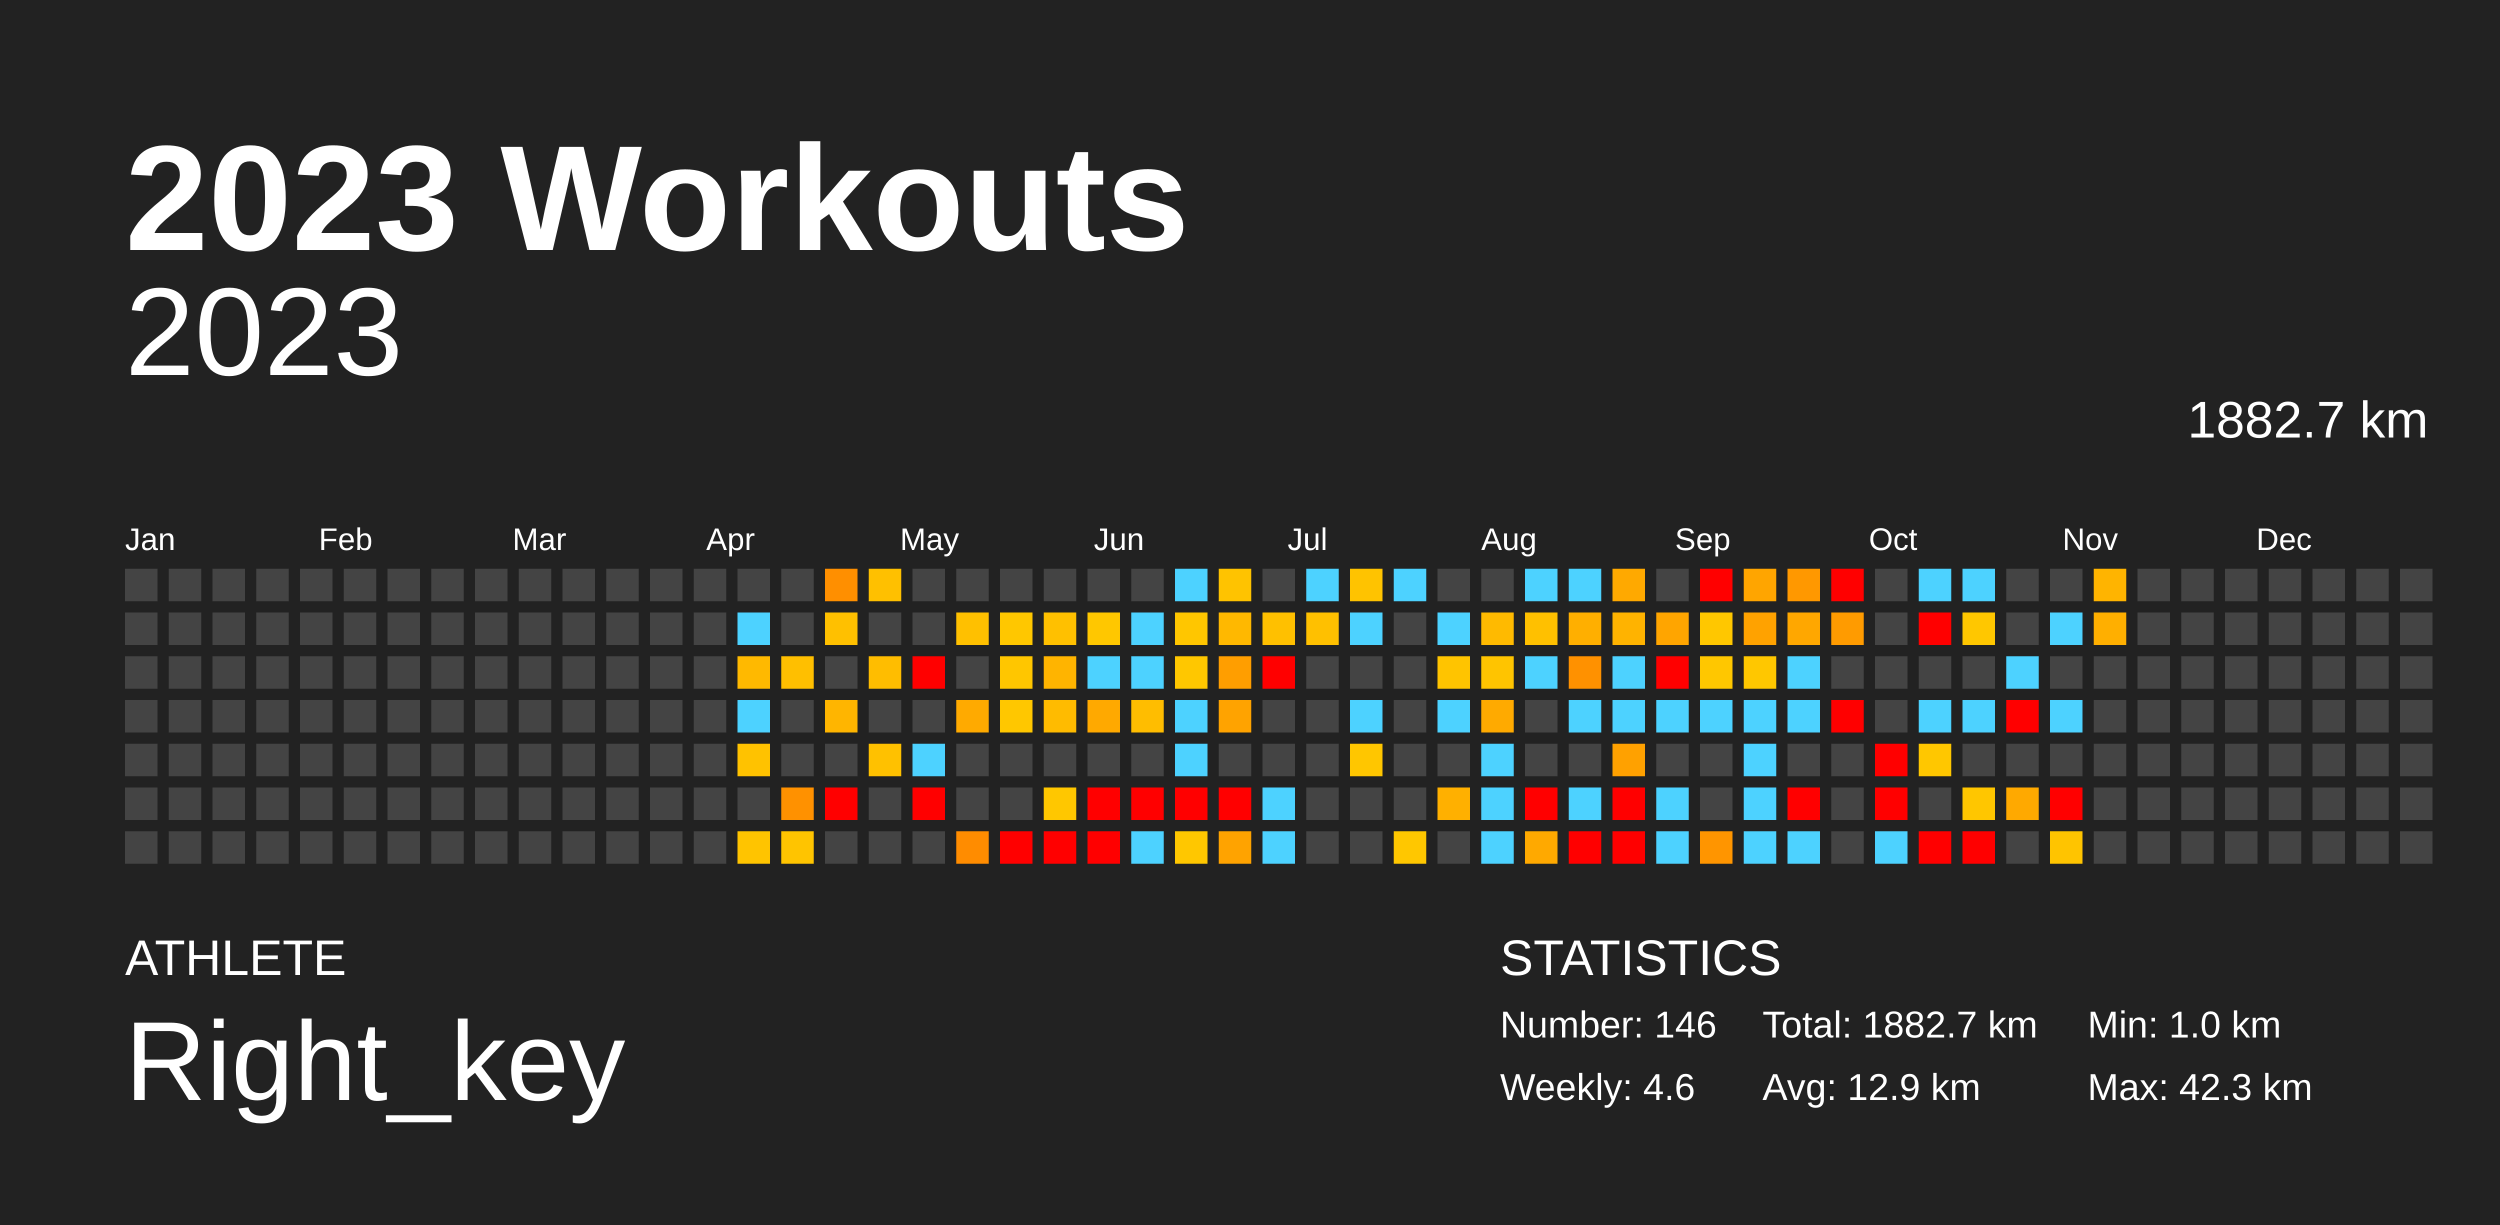
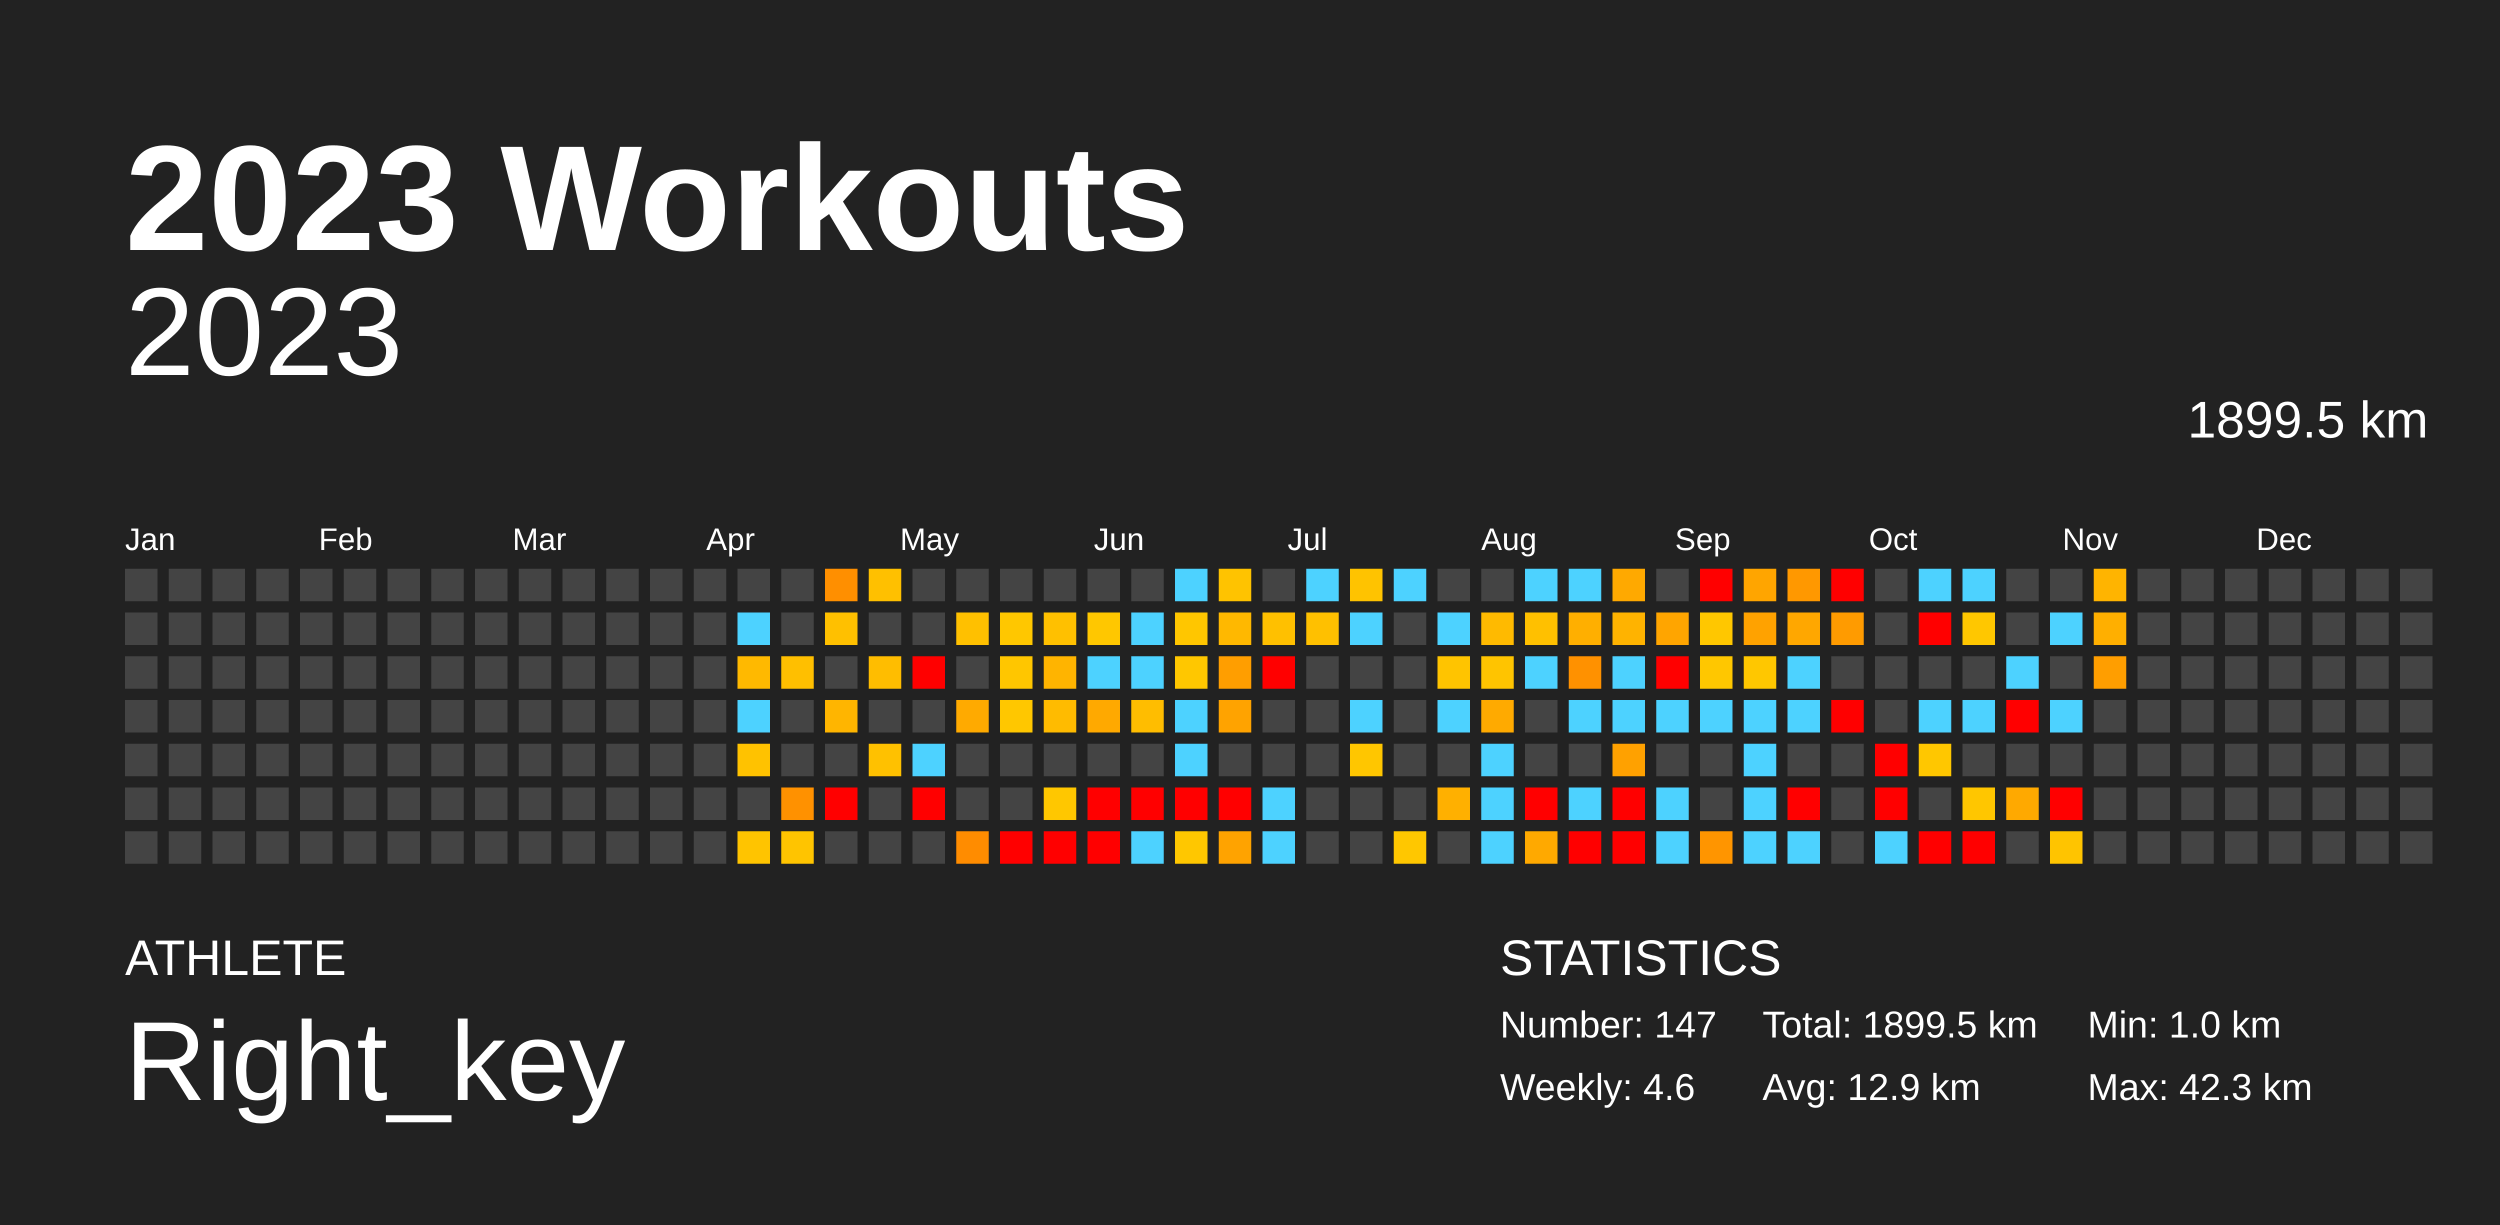
<svg xmlns="http://www.w3.org/2000/svg" baseProfile="full" height="98mm" version="1.1" viewBox="0,0,200,98" width="200mm">
  <defs />
  <rect fill="#222222" height="98" width="200" x="0" y="0" />
  <text fill="#FFFFFF" style="font-size:12px; font-family:Arial; font-weight:bold;" x="10" y="20">2023 Workouts</text>
  <text fill="#FFFFFF" style="font-size:4px; font-family:Arial" x="10" y="78">ATHLETE</text>
  <text fill="#FFFFFF" style="font-size:9px; font-family:Arial" x="10" y="88">Right_key</text>
  <text fill="#FFFFFF" style="font-size:4px; font-family:Arial" x="120" y="78">STATISTICS</text>
-   <text fill="#FFFFFF" style="font-size:3px; font-family:Arial" x="120" y="83">Number: 146</text>
+   <text fill="#FFFFFF" style="font-size:3px; font-family:Arial" x="120" y="83">Number: 147</text>
  <text fill="#FFFFFF" style="font-size:3px; font-family:Arial" x="120" y="88">Weekly: 4.6</text>
-   <text fill="#FFFFFF" style="font-size:3px; font-family:Arial" x="141" y="83">Total: 1882.7 km</text>
+   <text fill="#FFFFFF" style="font-size:3px; font-family:Arial" x="141" y="83">Total: 1899.5 km</text>
  <text fill="#FFFFFF" style="font-size:3px; font-family:Arial" x="141" y="88">Avg: 12.9 km</text>
  <text fill="#FFFFFF" style="font-size:3px; font-family:Arial" x="167" y="83">Min: 1.0 km</text>
  <text fill="#FFFFFF" style="font-size:3px; font-family:Arial" x="167" y="88">Max: 42.3 km</text>
  <text alignment-baseline="hanging" fill="#FFFFFF" style="font-size:10.0px; font-family:Arial;" x="10" y="30">2023</text>
-   <text alignment-baseline="hanging" fill="#FFFFFF" style="font-size:4.125px; font-family:Arial;" x="175" y="35">1882.7 km</text>
+   <text alignment-baseline="hanging" fill="#FFFFFF" style="font-size:4.125px; font-family:Arial;" x="175" y="35">1899.5 km</text>
  <text fill="#FFFFFF" style="font-size:2.5px; font-family:Arial" x="10.0" y="44">Jan</text>
  <text fill="#FFFFFF" style="font-size:2.5px; font-family:Arial" x="25.5" y="44">Feb</text>
  <text fill="#FFFFFF" style="font-size:2.5px; font-family:Arial" x="41.0" y="44">Mar</text>
  <text fill="#FFFFFF" style="font-size:2.5px; font-family:Arial" x="56.5" y="44">Apr</text>
  <text fill="#FFFFFF" style="font-size:2.5px; font-family:Arial" x="72.0" y="44">May</text>
  <text fill="#FFFFFF" style="font-size:2.5px; font-family:Arial" x="87.5" y="44">Jun</text>
  <text fill="#FFFFFF" style="font-size:2.5px; font-family:Arial" x="103.0" y="44">Jul</text>
  <text fill="#FFFFFF" style="font-size:2.5px; font-family:Arial" x="118.5" y="44">Aug</text>
  <text fill="#FFFFFF" style="font-size:2.5px; font-family:Arial" x="134.0" y="44">Sep</text>
  <text fill="#FFFFFF" style="font-size:2.5px; font-family:Arial" x="149.5" y="44">Oct</text>
  <text fill="#FFFFFF" style="font-size:2.5px; font-family:Arial" x="165.0" y="44">Nov</text>
  <text fill="#FFFFFF" style="font-size:2.5px; font-family:Arial" x="180.5" y="44">Dec</text>
  <rect fill="#444444" height="2.6" width="2.6" x="10.0" y="45.5" />
  <rect fill="#444444" height="2.6" width="2.6" x="10.0" y="49.0" />
  <rect fill="#444444" height="2.6" width="2.6" x="10.0" y="52.5" />
  <rect fill="#444444" height="2.6" width="2.6" x="10.0" y="56.0" />
  <rect fill="#444444" height="2.6" width="2.6" x="10.0" y="59.5" />
  <rect fill="#444444" height="2.6" width="2.6" x="10.0" y="63.0" />
  <rect fill="#444444" height="2.6" width="2.6" x="10.0" y="66.5" />
  <rect fill="#444444" height="2.6" width="2.6" x="13.5" y="45.5" />
  <rect fill="#444444" height="2.6" width="2.6" x="13.5" y="49.0" />
  <rect fill="#444444" height="2.6" width="2.6" x="13.5" y="52.5" />
  <rect fill="#444444" height="2.6" width="2.6" x="13.5" y="56.0" />
  <rect fill="#444444" height="2.6" width="2.6" x="13.5" y="59.5" />
  <rect fill="#444444" height="2.6" width="2.6" x="13.5" y="63.0" />
  <rect fill="#444444" height="2.6" width="2.6" x="13.5" y="66.5" />
  <rect fill="#444444" height="2.6" width="2.6" x="17.0" y="45.5" />
  <rect fill="#444444" height="2.6" width="2.6" x="17.0" y="49.0" />
  <rect fill="#444444" height="2.6" width="2.6" x="17.0" y="52.5" />
  <rect fill="#444444" height="2.6" width="2.6" x="17.0" y="56.0" />
  <rect fill="#444444" height="2.6" width="2.6" x="17.0" y="59.5" />
  <rect fill="#444444" height="2.6" width="2.6" x="17.0" y="63.0" />
  <rect fill="#444444" height="2.6" width="2.6" x="17.0" y="66.5" />
  <rect fill="#444444" height="2.6" width="2.6" x="20.5" y="45.5" />
  <rect fill="#444444" height="2.6" width="2.6" x="20.5" y="49.0" />
  <rect fill="#444444" height="2.6" width="2.6" x="20.5" y="52.5" />
  <rect fill="#444444" height="2.6" width="2.6" x="20.5" y="56.0" />
  <rect fill="#444444" height="2.6" width="2.6" x="20.5" y="59.5" />
  <rect fill="#444444" height="2.6" width="2.6" x="20.5" y="63.0" />
  <rect fill="#444444" height="2.6" width="2.6" x="20.5" y="66.5" />
  <rect fill="#444444" height="2.6" width="2.6" x="24.0" y="45.5" />
  <rect fill="#444444" height="2.6" width="2.6" x="24.0" y="49.0" />
  <rect fill="#444444" height="2.6" width="2.6" x="24.0" y="52.5" />
  <rect fill="#444444" height="2.6" width="2.6" x="24.0" y="56.0" />
  <rect fill="#444444" height="2.6" width="2.6" x="24.0" y="59.5" />
  <rect fill="#444444" height="2.6" width="2.6" x="24.0" y="63.0" />
  <rect fill="#444444" height="2.6" width="2.6" x="24.0" y="66.5" />
  <rect fill="#444444" height="2.6" width="2.6" x="27.5" y="45.5" />
  <rect fill="#444444" height="2.6" width="2.6" x="27.5" y="49.0" />
  <rect fill="#444444" height="2.6" width="2.6" x="27.5" y="52.5" />
  <rect fill="#444444" height="2.6" width="2.6" x="27.5" y="56.0" />
  <rect fill="#444444" height="2.6" width="2.6" x="27.5" y="59.5" />
  <rect fill="#444444" height="2.6" width="2.6" x="27.5" y="63.0" />
  <rect fill="#444444" height="2.6" width="2.6" x="27.5" y="66.5" />
  <rect fill="#444444" height="2.6" width="2.6" x="31.0" y="45.5" />
  <rect fill="#444444" height="2.6" width="2.6" x="31.0" y="49.0" />
  <rect fill="#444444" height="2.6" width="2.6" x="31.0" y="52.5" />
  <rect fill="#444444" height="2.6" width="2.6" x="31.0" y="56.0" />
  <rect fill="#444444" height="2.6" width="2.6" x="31.0" y="59.5" />
  <rect fill="#444444" height="2.6" width="2.6" x="31.0" y="63.0" />
  <rect fill="#444444" height="2.6" width="2.6" x="31.0" y="66.5" />
  <rect fill="#444444" height="2.6" width="2.6" x="34.5" y="45.5" />
  <rect fill="#444444" height="2.6" width="2.6" x="34.5" y="49.0" />
  <rect fill="#444444" height="2.6" width="2.6" x="34.5" y="52.5" />
  <rect fill="#444444" height="2.6" width="2.6" x="34.5" y="56.0" />
  <rect fill="#444444" height="2.6" width="2.6" x="34.5" y="59.5" />
  <rect fill="#444444" height="2.6" width="2.6" x="34.5" y="63.0" />
  <rect fill="#444444" height="2.6" width="2.6" x="34.5" y="66.5" />
  <rect fill="#444444" height="2.6" width="2.6" x="38.0" y="45.5" />
  <rect fill="#444444" height="2.6" width="2.6" x="38.0" y="49.0" />
  <rect fill="#444444" height="2.6" width="2.6" x="38.0" y="52.5" />
  <rect fill="#444444" height="2.6" width="2.6" x="38.0" y="56.0" />
  <rect fill="#444444" height="2.6" width="2.6" x="38.0" y="59.5" />
  <rect fill="#444444" height="2.6" width="2.6" x="38.0" y="63.0" />
  <rect fill="#444444" height="2.6" width="2.6" x="38.0" y="66.5" />
  <rect fill="#444444" height="2.6" width="2.6" x="41.5" y="45.5" />
  <rect fill="#444444" height="2.6" width="2.6" x="41.5" y="49.0" />
  <rect fill="#444444" height="2.6" width="2.6" x="41.5" y="52.5" />
  <rect fill="#444444" height="2.6" width="2.6" x="41.5" y="56.0" />
  <rect fill="#444444" height="2.6" width="2.6" x="41.5" y="59.5" />
  <rect fill="#444444" height="2.6" width="2.6" x="41.5" y="63.0" />
  <rect fill="#444444" height="2.6" width="2.6" x="41.5" y="66.5" />
  <rect fill="#444444" height="2.6" width="2.6" x="45.0" y="45.5" />
  <rect fill="#444444" height="2.6" width="2.6" x="45.0" y="49.0" />
  <rect fill="#444444" height="2.6" width="2.6" x="45.0" y="52.5" />
  <rect fill="#444444" height="2.6" width="2.6" x="45.0" y="56.0" />
  <rect fill="#444444" height="2.6" width="2.6" x="45.0" y="59.5" />
  <rect fill="#444444" height="2.6" width="2.6" x="45.0" y="63.0" />
  <rect fill="#444444" height="2.6" width="2.6" x="45.0" y="66.5" />
  <rect fill="#444444" height="2.6" width="2.6" x="48.5" y="45.5" />
  <rect fill="#444444" height="2.6" width="2.6" x="48.5" y="49.0" />
  <rect fill="#444444" height="2.6" width="2.6" x="48.5" y="52.5" />
  <rect fill="#444444" height="2.6" width="2.6" x="48.5" y="56.0" />
  <rect fill="#444444" height="2.6" width="2.6" x="48.5" y="59.5" />
  <rect fill="#444444" height="2.6" width="2.6" x="48.5" y="63.0" />
  <rect fill="#444444" height="2.6" width="2.6" x="48.5" y="66.5" />
  <rect fill="#444444" height="2.6" width="2.6" x="52.0" y="45.5" />
  <rect fill="#444444" height="2.6" width="2.6" x="52.0" y="49.0" />
  <rect fill="#444444" height="2.6" width="2.6" x="52.0" y="52.5" />
  <rect fill="#444444" height="2.6" width="2.6" x="52.0" y="56.0" />
  <rect fill="#444444" height="2.6" width="2.6" x="52.0" y="59.5" />
  <rect fill="#444444" height="2.6" width="2.6" x="52.0" y="63.0" />
  <rect fill="#444444" height="2.6" width="2.6" x="52.0" y="66.5" />
  <rect fill="#444444" height="2.6" width="2.6" x="55.5" y="45.5" />
  <rect fill="#444444" height="2.6" width="2.6" x="55.5" y="49.0" />
  <rect fill="#444444" height="2.6" width="2.6" x="55.5" y="52.5" />
  <rect fill="#444444" height="2.6" width="2.6" x="55.5" y="56.0" />
  <rect fill="#444444" height="2.6" width="2.6" x="55.5" y="59.5" />
  <rect fill="#444444" height="2.6" width="2.6" x="55.5" y="63.0" />
  <rect fill="#444444" height="2.6" width="2.6" x="55.5" y="66.5" />
  <rect fill="#444444" height="2.6" width="2.6" x="59.0" y="45.5" />
  <rect fill="#4dd2ff" height="2.6" width="2.6" x="59.0" y="49.0" />
  <rect fill="#ffb900" height="2.6" width="2.6" x="59.0" y="52.5" />
  <rect fill="#4dd2ff" height="2.6" width="2.6" x="59.0" y="56.0" />
  <rect fill="#ffc200" height="2.6" width="2.6" x="59.0" y="59.5" />
  <rect fill="#444444" height="2.6" width="2.6" x="59.0" y="63.0" />
  <rect fill="#ffc400" height="2.6" width="2.6" x="59.0" y="66.5" />
  <rect fill="#444444" height="2.6" width="2.6" x="62.5" y="45.5" />
  <rect fill="#444444" height="2.6" width="2.6" x="62.5" y="49.0" />
  <rect fill="#ffbf00" height="2.6" width="2.6" x="62.5" y="52.5" />
  <rect fill="#444444" height="2.6" width="2.6" x="62.5" y="56.0" />
  <rect fill="#444444" height="2.6" width="2.6" x="62.5" y="59.5" />
  <rect fill="#ff9100" height="2.6" width="2.6" x="62.5" y="63.0" />
  <rect fill="#ffc400" height="2.6" width="2.6" x="62.5" y="66.5" />
  <rect fill="#ff8f00" height="2.6" width="2.6" x="66.0" y="45.5" />
  <rect fill="#ffc000" height="2.6" width="2.6" x="66.0" y="49.0" />
  <rect fill="#444444" height="2.6" width="2.6" x="66.0" y="52.5" />
  <rect fill="#ffb500" height="2.6" width="2.6" x="66.0" y="56.0" />
  <rect fill="#444444" height="2.6" width="2.6" x="66.0" y="59.5" />
  <rect fill="red" height="2.6" width="2.6" x="66.0" y="63.0" />
  <rect fill="#444444" height="2.6" width="2.6" x="66.0" y="66.5" />
  <rect fill="#ffc000" height="2.6" width="2.6" x="69.5" y="45.5" />
  <rect fill="#444444" height="2.6" width="2.6" x="69.5" y="49.0" />
  <rect fill="#ffbd00" height="2.6" width="2.6" x="69.5" y="52.5" />
  <rect fill="#444444" height="2.6" width="2.6" x="69.5" y="56.0" />
  <rect fill="#ffc100" height="2.6" width="2.6" x="69.5" y="59.5" />
  <rect fill="#444444" height="2.6" width="2.6" x="69.5" y="63.0" />
  <rect fill="#444444" height="2.6" width="2.6" x="69.5" y="66.5" />
  <rect fill="#444444" height="2.6" width="2.6" x="73.0" y="45.5" />
  <rect fill="#444444" height="2.6" width="2.6" x="73.0" y="49.0" />
  <rect fill="red" height="2.6" width="2.6" x="73.0" y="52.5" />
  <rect fill="#444444" height="2.6" width="2.6" x="73.0" y="56.0" />
  <rect fill="#4dd2ff" height="2.6" width="2.6" x="73.0" y="59.5" />
  <rect fill="red" height="2.6" width="2.6" x="73.0" y="63.0" />
  <rect fill="#444444" height="2.6" width="2.6" x="73.0" y="66.5" />
  <rect fill="#444444" height="2.6" width="2.6" x="76.5" y="45.5" />
  <rect fill="#ffc000" height="2.6" width="2.6" x="76.5" y="49.0" />
  <rect fill="#444444" height="2.6" width="2.6" x="76.5" y="52.5" />
  <rect fill="#ffaa00" height="2.6" width="2.6" x="76.5" y="56.0" />
  <rect fill="#444444" height="2.6" width="2.6" x="76.5" y="59.5" />
  <rect fill="#444444" height="2.6" width="2.6" x="76.5" y="63.0" />
  <rect fill="#ff8c00" height="2.6" width="2.6" x="76.5" y="66.5" />
  <rect fill="#444444" height="2.6" width="2.6" x="80.0" y="45.5" />
  <rect fill="#ffc700" height="2.6" width="2.6" x="80.0" y="49.0" />
  <rect fill="#ffc600" height="2.6" width="2.6" x="80.0" y="52.5" />
  <rect fill="#ffc700" height="2.6" width="2.6" x="80.0" y="56.0" />
  <rect fill="#444444" height="2.6" width="2.6" x="80.0" y="59.5" />
  <rect fill="#444444" height="2.6" width="2.6" x="80.0" y="63.0" />
  <rect fill="red" height="2.6" width="2.6" x="80.0" y="66.5" />
  <rect fill="#444444" height="2.6" width="2.6" x="83.5" y="45.5" />
  <rect fill="#ffc000" height="2.6" width="2.6" x="83.5" y="49.0" />
  <rect fill="#ffb400" height="2.6" width="2.6" x="83.5" y="52.5" />
  <rect fill="#ffbb00" height="2.6" width="2.6" x="83.5" y="56.0" />
  <rect fill="#444444" height="2.6" width="2.6" x="83.5" y="59.5" />
  <rect fill="#ffc700" height="2.6" width="2.6" x="83.5" y="63.0" />
  <rect fill="red" height="2.6" width="2.6" x="83.5" y="66.5" />
  <rect fill="#444444" height="2.6" width="2.6" x="87.0" y="45.5" />
  <rect fill="#ffc700" height="2.6" width="2.6" x="87.0" y="49.0" />
  <rect fill="#4dd2ff" height="2.6" width="2.6" x="87.0" y="52.5" />
  <rect fill="#ffa900" height="2.6" width="2.6" x="87.0" y="56.0" />
  <rect fill="#444444" height="2.6" width="2.6" x="87.0" y="59.5" />
  <rect fill="red" height="2.6" width="2.6" x="87.0" y="63.0" />
  <rect fill="red" height="2.6" width="2.6" x="87.0" y="66.5" />
  <rect fill="#444444" height="2.6" width="2.6" x="90.5" y="45.5" />
  <rect fill="#4dd2ff" height="2.6" width="2.6" x="90.5" y="49.0" />
  <rect fill="#4dd2ff" height="2.6" width="2.6" x="90.5" y="52.5" />
  <rect fill="#ffbd00" height="2.6" width="2.6" x="90.5" y="56.0" />
  <rect fill="#444444" height="2.6" width="2.6" x="90.5" y="59.5" />
  <rect fill="red" height="2.6" width="2.6" x="90.5" y="63.0" />
  <rect fill="#4dd2ff" height="2.6" width="2.6" x="90.5" y="66.5" />
  <rect fill="#4dd2ff" height="2.6" width="2.6" x="94.0" y="45.5" />
  <rect fill="#ffc600" height="2.6" width="2.6" x="94.0" y="49.0" />
  <rect fill="#ffc700" height="2.6" width="2.6" x="94.0" y="52.5" />
  <rect fill="#4dd2ff" height="2.6" width="2.6" x="94.0" y="56.0" />
  <rect fill="#4dd2ff" height="2.6" width="2.6" x="94.0" y="59.5" />
  <rect fill="red" height="2.6" width="2.6" x="94.0" y="63.0" />
  <rect fill="#ffc700" height="2.6" width="2.6" x="94.0" y="66.5" />
  <rect fill="#ffc300" height="2.6" width="2.6" x="97.5" y="45.5" />
  <rect fill="#ffb800" height="2.6" width="2.6" x="97.5" y="49.0" />
  <rect fill="#ff9e00" height="2.6" width="2.6" x="97.5" y="52.5" />
  <rect fill="#ffa300" height="2.6" width="2.6" x="97.5" y="56.0" />
  <rect fill="#444444" height="2.6" width="2.6" x="97.5" y="59.5" />
  <rect fill="red" height="2.6" width="2.6" x="97.5" y="63.0" />
  <rect fill="#ffa300" height="2.6" width="2.6" x="97.5" y="66.5" />
  <rect fill="#444444" height="2.6" width="2.6" x="101.0" y="45.5" />
  <rect fill="#ffc000" height="2.6" width="2.6" x="101.0" y="49.0" />
  <rect fill="red" height="2.6" width="2.6" x="101.0" y="52.5" />
  <rect fill="#444444" height="2.6" width="2.6" x="101.0" y="56.0" />
  <rect fill="#444444" height="2.6" width="2.6" x="101.0" y="59.5" />
  <rect fill="#4dd2ff" height="2.6" width="2.6" x="101.0" y="63.0" />
  <rect fill="#4dd2ff" height="2.6" width="2.6" x="101.0" y="66.5" />
  <rect fill="#4dd2ff" height="2.6" width="2.6" x="104.5" y="45.5" />
  <rect fill="#ffc000" height="2.6" width="2.6" x="104.5" y="49.0" />
  <rect fill="#444444" height="2.6" width="2.6" x="104.5" y="52.5" />
  <rect fill="#444444" height="2.6" width="2.6" x="104.5" y="56.0" />
  <rect fill="#444444" height="2.6" width="2.6" x="104.5" y="59.5" />
  <rect fill="#444444" height="2.6" width="2.6" x="104.5" y="63.0" />
  <rect fill="#444444" height="2.6" width="2.6" x="104.5" y="66.5" />
  <rect fill="#ffc300" height="2.6" width="2.6" x="108.0" y="45.5" />
  <rect fill="#4dd2ff" height="2.6" width="2.6" x="108.0" y="49.0" />
  <rect fill="#444444" height="2.6" width="2.6" x="108.0" y="52.5" />
  <rect fill="#4dd2ff" height="2.6" width="2.6" x="108.0" y="56.0" />
  <rect fill="#ffc600" height="2.6" width="2.6" x="108.0" y="59.5" />
  <rect fill="#444444" height="2.6" width="2.6" x="108.0" y="63.0" />
  <rect fill="#444444" height="2.6" width="2.6" x="108.0" y="66.5" />
  <rect fill="#4dd2ff" height="2.6" width="2.6" x="111.5" y="45.5" />
  <rect fill="#444444" height="2.6" width="2.6" x="111.5" y="49.0" />
  <rect fill="#444444" height="2.6" width="2.6" x="111.5" y="52.5" />
  <rect fill="#444444" height="2.6" width="2.6" x="111.5" y="56.0" />
  <rect fill="#444444" height="2.6" width="2.6" x="111.5" y="59.5" />
  <rect fill="#444444" height="2.6" width="2.6" x="111.5" y="63.0" />
  <rect fill="#ffc700" height="2.6" width="2.6" x="111.5" y="66.5" />
  <rect fill="#444444" height="2.6" width="2.6" x="115.0" y="45.5" />
  <rect fill="#4dd2ff" height="2.6" width="2.6" x="115.0" y="49.0" />
  <rect fill="#ffc400" height="2.6" width="2.6" x="115.0" y="52.5" />
  <rect fill="#4dd2ff" height="2.6" width="2.6" x="115.0" y="56.0" />
  <rect fill="#444444" height="2.6" width="2.6" x="115.0" y="59.5" />
  <rect fill="#ffb000" height="2.6" width="2.6" x="115.0" y="63.0" />
  <rect fill="#444444" height="2.6" width="2.6" x="115.0" y="66.5" />
  <rect fill="#444444" height="2.6" width="2.6" x="118.5" y="45.5" />
  <rect fill="#ffba00" height="2.6" width="2.6" x="118.5" y="49.0" />
  <rect fill="#ffc400" height="2.6" width="2.6" x="118.5" y="52.5" />
  <rect fill="#ffaa00" height="2.6" width="2.6" x="118.5" y="56.0" />
  <rect fill="#4dd2ff" height="2.6" width="2.6" x="118.5" y="59.5" />
  <rect fill="#4dd2ff" height="2.6" width="2.6" x="118.5" y="63.0" />
  <rect fill="#4dd2ff" height="2.6" width="2.6" x="118.5" y="66.5" />
  <rect fill="#4dd2ff" height="2.6" width="2.6" x="122.0" y="45.5" />
  <rect fill="#ffc000" height="2.6" width="2.6" x="122.0" y="49.0" />
  <rect fill="#4dd2ff" height="2.6" width="2.6" x="122.0" y="52.5" />
  <rect fill="#444444" height="2.6" width="2.6" x="122.0" y="56.0" />
  <rect fill="#444444" height="2.6" width="2.6" x="122.0" y="59.5" />
  <rect fill="red" height="2.6" width="2.6" x="122.0" y="63.0" />
  <rect fill="#ffa900" height="2.6" width="2.6" x="122.0" y="66.5" />
  <rect fill="#4dd2ff" height="2.6" width="2.6" x="125.5" y="45.5" />
  <rect fill="#ffaf00" height="2.6" width="2.6" x="125.5" y="49.0" />
  <rect fill="#ff9100" height="2.6" width="2.6" x="125.5" y="52.5" />
  <rect fill="#4dd2ff" height="2.6" width="2.6" x="125.5" y="56.0" />
  <rect fill="#444444" height="2.6" width="2.6" x="125.5" y="59.5" />
  <rect fill="#4dd2ff" height="2.6" width="2.6" x="125.5" y="63.0" />
  <rect fill="red" height="2.6" width="2.6" x="125.5" y="66.5" />
  <rect fill="#ffa900" height="2.6" width="2.6" x="129.0" y="45.5" />
  <rect fill="#ffb300" height="2.6" width="2.6" x="129.0" y="49.0" />
  <rect fill="#4dd2ff" height="2.6" width="2.6" x="129.0" y="52.5" />
  <rect fill="#4dd2ff" height="2.6" width="2.6" x="129.0" y="56.0" />
  <rect fill="#ffa100" height="2.6" width="2.6" x="129.0" y="59.5" />
  <rect fill="red" height="2.6" width="2.6" x="129.0" y="63.0" />
  <rect fill="red" height="2.6" width="2.6" x="129.0" y="66.5" />
  <rect fill="#444444" height="2.6" width="2.6" x="132.5" y="45.5" />
  <rect fill="#ffa500" height="2.6" width="2.6" x="132.5" y="49.0" />
  <rect fill="red" height="2.6" width="2.6" x="132.5" y="52.5" />
  <rect fill="#4dd2ff" height="2.6" width="2.6" x="132.5" y="56.0" />
  <rect fill="#444444" height="2.6" width="2.6" x="132.5" y="59.5" />
  <rect fill="#4dd2ff" height="2.6" width="2.6" x="132.5" y="63.0" />
  <rect fill="#4dd2ff" height="2.6" width="2.6" x="132.5" y="66.5" />
  <rect fill="red" height="2.6" width="2.6" x="136.0" y="45.5" />
  <rect fill="#ffc700" height="2.6" width="2.6" x="136.0" y="49.0" />
  <rect fill="#ffc700" height="2.6" width="2.6" x="136.0" y="52.5" />
  <rect fill="#4dd2ff" height="2.6" width="2.6" x="136.0" y="56.0" />
  <rect fill="#444444" height="2.6" width="2.6" x="136.0" y="59.5" />
  <rect fill="#444444" height="2.6" width="2.6" x="136.0" y="63.0" />
  <rect fill="#ff9500" height="2.6" width="2.6" x="136.0" y="66.5" />
  <rect fill="#ffa500" height="2.6" width="2.6" x="139.5" y="45.5" />
  <rect fill="#ffa200" height="2.6" width="2.6" x="139.5" y="49.0" />
  <rect fill="#ffc700" height="2.6" width="2.6" x="139.5" y="52.5" />
  <rect fill="#4dd2ff" height="2.6" width="2.6" x="139.5" y="56.0" />
  <rect fill="#4dd2ff" height="2.6" width="2.6" x="139.5" y="59.5" />
  <rect fill="#4dd2ff" height="2.6" width="2.6" x="139.5" y="63.0" />
  <rect fill="#4dd2ff" height="2.6" width="2.6" x="139.5" y="66.5" />
  <rect fill="#ff9800" height="2.6" width="2.6" x="143.0" y="45.5" />
  <rect fill="#ffa700" height="2.6" width="2.6" x="143.0" y="49.0" />
  <rect fill="#4dd2ff" height="2.6" width="2.6" x="143.0" y="52.5" />
  <rect fill="#4dd2ff" height="2.6" width="2.6" x="143.0" y="56.0" />
  <rect fill="#444444" height="2.6" width="2.6" x="143.0" y="59.5" />
  <rect fill="red" height="2.6" width="2.6" x="143.0" y="63.0" />
  <rect fill="#4dd2ff" height="2.6" width="2.6" x="143.0" y="66.5" />
  <rect fill="red" height="2.6" width="2.6" x="146.5" y="45.5" />
  <rect fill="#ff9b00" height="2.6" width="2.6" x="146.5" y="49.0" />
  <rect fill="#444444" height="2.6" width="2.6" x="146.5" y="52.5" />
  <rect fill="red" height="2.6" width="2.6" x="146.5" y="56.0" />
  <rect fill="#444444" height="2.6" width="2.6" x="146.5" y="59.5" />
  <rect fill="#444444" height="2.6" width="2.6" x="146.5" y="63.0" />
  <rect fill="#444444" height="2.6" width="2.6" x="146.5" y="66.5" />
  <rect fill="#444444" height="2.6" width="2.6" x="150.0" y="45.5" />
  <rect fill="#444444" height="2.6" width="2.6" x="150.0" y="49.0" />
  <rect fill="#444444" height="2.6" width="2.6" x="150.0" y="52.5" />
  <rect fill="#444444" height="2.6" width="2.6" x="150.0" y="56.0" />
  <rect fill="red" height="2.6" width="2.6" x="150.0" y="59.5" />
  <rect fill="red" height="2.6" width="2.6" x="150.0" y="63.0" />
  <rect fill="#4dd2ff" height="2.6" width="2.6" x="150.0" y="66.5" />
  <rect fill="#4dd2ff" height="2.6" width="2.6" x="153.5" y="45.5" />
  <rect fill="red" height="2.6" width="2.6" x="153.5" y="49.0" />
  <rect fill="#444444" height="2.6" width="2.6" x="153.5" y="52.5" />
  <rect fill="#4dd2ff" height="2.6" width="2.6" x="153.5" y="56.0" />
  <rect fill="#ffc700" height="2.6" width="2.6" x="153.5" y="59.5" />
  <rect fill="#444444" height="2.6" width="2.6" x="153.5" y="63.0" />
  <rect fill="red" height="2.6" width="2.6" x="153.5" y="66.5" />
  <rect fill="#4dd2ff" height="2.6" width="2.6" x="157.0" y="45.5" />
  <rect fill="#ffc700" height="2.6" width="2.6" x="157.0" y="49.0" />
  <rect fill="#444444" height="2.6" width="2.6" x="157.0" y="52.5" />
  <rect fill="#4dd2ff" height="2.6" width="2.6" x="157.0" y="56.0" />
  <rect fill="#444444" height="2.6" width="2.6" x="157.0" y="59.5" />
  <rect fill="#ffc600" height="2.6" width="2.6" x="157.0" y="63.0" />
  <rect fill="red" height="2.6" width="2.6" x="157.0" y="66.5" />
  <rect fill="#444444" height="2.6" width="2.6" x="160.5" y="45.5" />
  <rect fill="#444444" height="2.6" width="2.6" x="160.5" y="49.0" />
  <rect fill="#4dd2ff" height="2.6" width="2.6" x="160.5" y="52.5" />
  <rect fill="red" height="2.6" width="2.6" x="160.5" y="56.0" />
  <rect fill="#444444" height="2.6" width="2.6" x="160.5" y="59.5" />
  <rect fill="#ffa900" height="2.6" width="2.6" x="160.5" y="63.0" />
  <rect fill="#444444" height="2.6" width="2.6" x="160.5" y="66.5" />
  <rect fill="#444444" height="2.6" width="2.6" x="164.0" y="45.5" />
  <rect fill="#4dd2ff" height="2.6" width="2.6" x="164.0" y="49.0" />
  <rect fill="#444444" height="2.6" width="2.6" x="164.0" y="52.5" />
  <rect fill="#4dd2ff" height="2.6" width="2.6" x="164.0" y="56.0" />
  <rect fill="#444444" height="2.6" width="2.6" x="164.0" y="59.5" />
  <rect fill="red" height="2.6" width="2.6" x="164.0" y="63.0" />
  <rect fill="#ffc400" height="2.6" width="2.6" x="164.0" y="66.5" />
  <rect fill="#ffb400" height="2.6" width="2.6" x="167.5" y="45.5" />
  <rect fill="#ffaf00" height="2.6" width="2.6" x="167.5" y="49.0" />
-   <rect fill="#444444" height="2.6" width="2.6" x="167.5" y="52.5" />
+   <rect fill="#ff9e00" height="2.6" width="2.6" x="167.5" y="52.5" />
  <rect fill="#444444" height="2.6" width="2.6" x="167.5" y="56.0" />
  <rect fill="#444444" height="2.6" width="2.6" x="167.5" y="59.5" />
  <rect fill="#444444" height="2.6" width="2.6" x="167.5" y="63.0" />
  <rect fill="#444444" height="2.6" width="2.6" x="167.5" y="66.5" />
  <rect fill="#444444" height="2.6" width="2.6" x="171.0" y="45.5" />
  <rect fill="#444444" height="2.6" width="2.6" x="171.0" y="49.0" />
  <rect fill="#444444" height="2.6" width="2.6" x="171.0" y="52.5" />
  <rect fill="#444444" height="2.6" width="2.6" x="171.0" y="56.0" />
  <rect fill="#444444" height="2.6" width="2.6" x="171.0" y="59.5" />
  <rect fill="#444444" height="2.6" width="2.6" x="171.0" y="63.0" />
  <rect fill="#444444" height="2.6" width="2.6" x="171.0" y="66.5" />
  <rect fill="#444444" height="2.6" width="2.6" x="174.5" y="45.5" />
  <rect fill="#444444" height="2.6" width="2.6" x="174.5" y="49.0" />
  <rect fill="#444444" height="2.6" width="2.6" x="174.5" y="52.5" />
  <rect fill="#444444" height="2.6" width="2.6" x="174.5" y="56.0" />
  <rect fill="#444444" height="2.6" width="2.6" x="174.5" y="59.5" />
  <rect fill="#444444" height="2.6" width="2.6" x="174.5" y="63.0" />
  <rect fill="#444444" height="2.6" width="2.6" x="174.5" y="66.5" />
  <rect fill="#444444" height="2.6" width="2.6" x="178.0" y="45.5" />
  <rect fill="#444444" height="2.6" width="2.6" x="178.0" y="49.0" />
  <rect fill="#444444" height="2.6" width="2.6" x="178.0" y="52.5" />
  <rect fill="#444444" height="2.6" width="2.6" x="178.0" y="56.0" />
  <rect fill="#444444" height="2.6" width="2.6" x="178.0" y="59.5" />
  <rect fill="#444444" height="2.6" width="2.6" x="178.0" y="63.0" />
  <rect fill="#444444" height="2.6" width="2.6" x="178.0" y="66.5" />
  <rect fill="#444444" height="2.6" width="2.6" x="181.5" y="45.5" />
  <rect fill="#444444" height="2.6" width="2.6" x="181.5" y="49.0" />
  <rect fill="#444444" height="2.6" width="2.6" x="181.5" y="52.5" />
  <rect fill="#444444" height="2.6" width="2.6" x="181.5" y="56.0" />
  <rect fill="#444444" height="2.6" width="2.6" x="181.5" y="59.5" />
  <rect fill="#444444" height="2.6" width="2.6" x="181.5" y="63.0" />
  <rect fill="#444444" height="2.6" width="2.6" x="181.5" y="66.5" />
  <rect fill="#444444" height="2.6" width="2.6" x="185.0" y="45.5" />
  <rect fill="#444444" height="2.6" width="2.6" x="185.0" y="49.0" />
  <rect fill="#444444" height="2.6" width="2.6" x="185.0" y="52.5" />
  <rect fill="#444444" height="2.6" width="2.6" x="185.0" y="56.0" />
  <rect fill="#444444" height="2.6" width="2.6" x="185.0" y="59.5" />
  <rect fill="#444444" height="2.6" width="2.6" x="185.0" y="63.0" />
  <rect fill="#444444" height="2.6" width="2.6" x="185.0" y="66.5" />
  <rect fill="#444444" height="2.6" width="2.6" x="188.5" y="45.5" />
  <rect fill="#444444" height="2.6" width="2.6" x="188.5" y="49.0" />
  <rect fill="#444444" height="2.6" width="2.6" x="188.5" y="52.5" />
  <rect fill="#444444" height="2.6" width="2.6" x="188.5" y="56.0" />
  <rect fill="#444444" height="2.6" width="2.6" x="188.5" y="59.5" />
  <rect fill="#444444" height="2.6" width="2.6" x="188.5" y="63.0" />
  <rect fill="#444444" height="2.6" width="2.6" x="188.5" y="66.5" />
  <rect fill="#444444" height="2.6" width="2.6" x="192.0" y="45.5" />
  <rect fill="#444444" height="2.6" width="2.6" x="192.0" y="49.0" />
  <rect fill="#444444" height="2.6" width="2.6" x="192.0" y="52.5" />
  <rect fill="#444444" height="2.6" width="2.6" x="192.0" y="56.0" />
  <rect fill="#444444" height="2.6" width="2.6" x="192.0" y="59.5" />
  <rect fill="#444444" height="2.6" width="2.6" x="192.0" y="63.0" />
  <rect fill="#444444" height="2.6" width="2.6" x="192.0" y="66.5" />
</svg>
